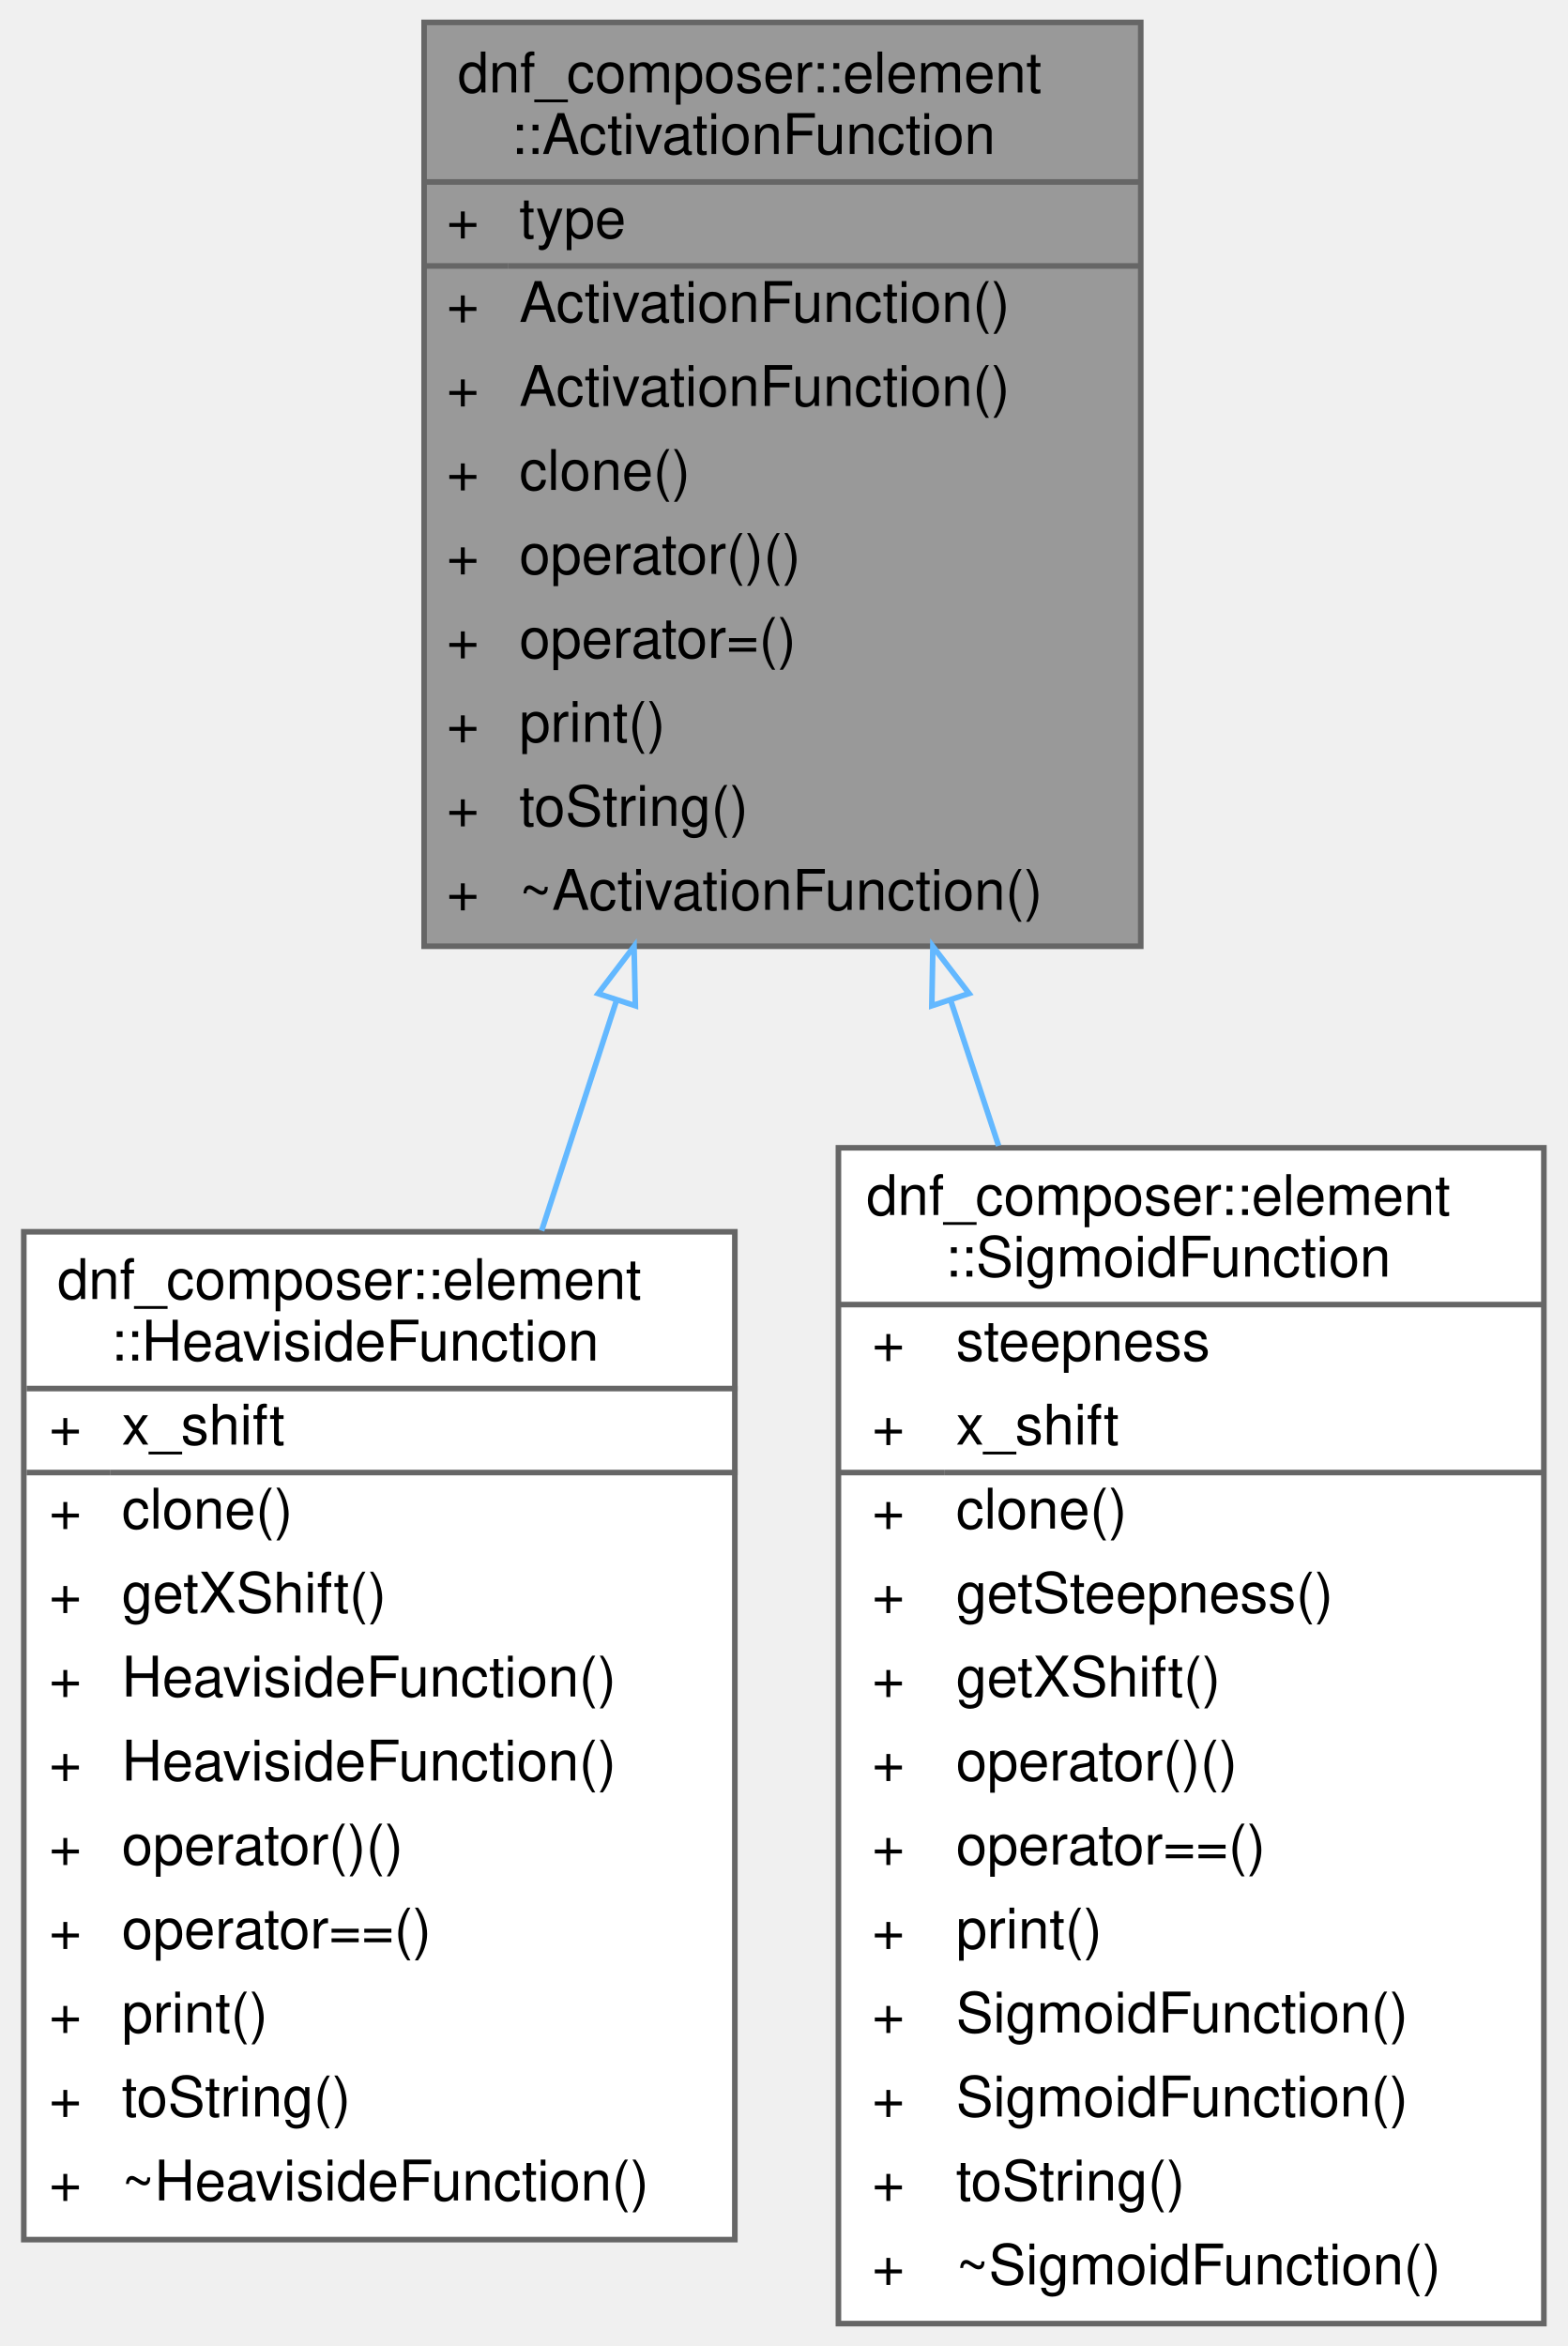
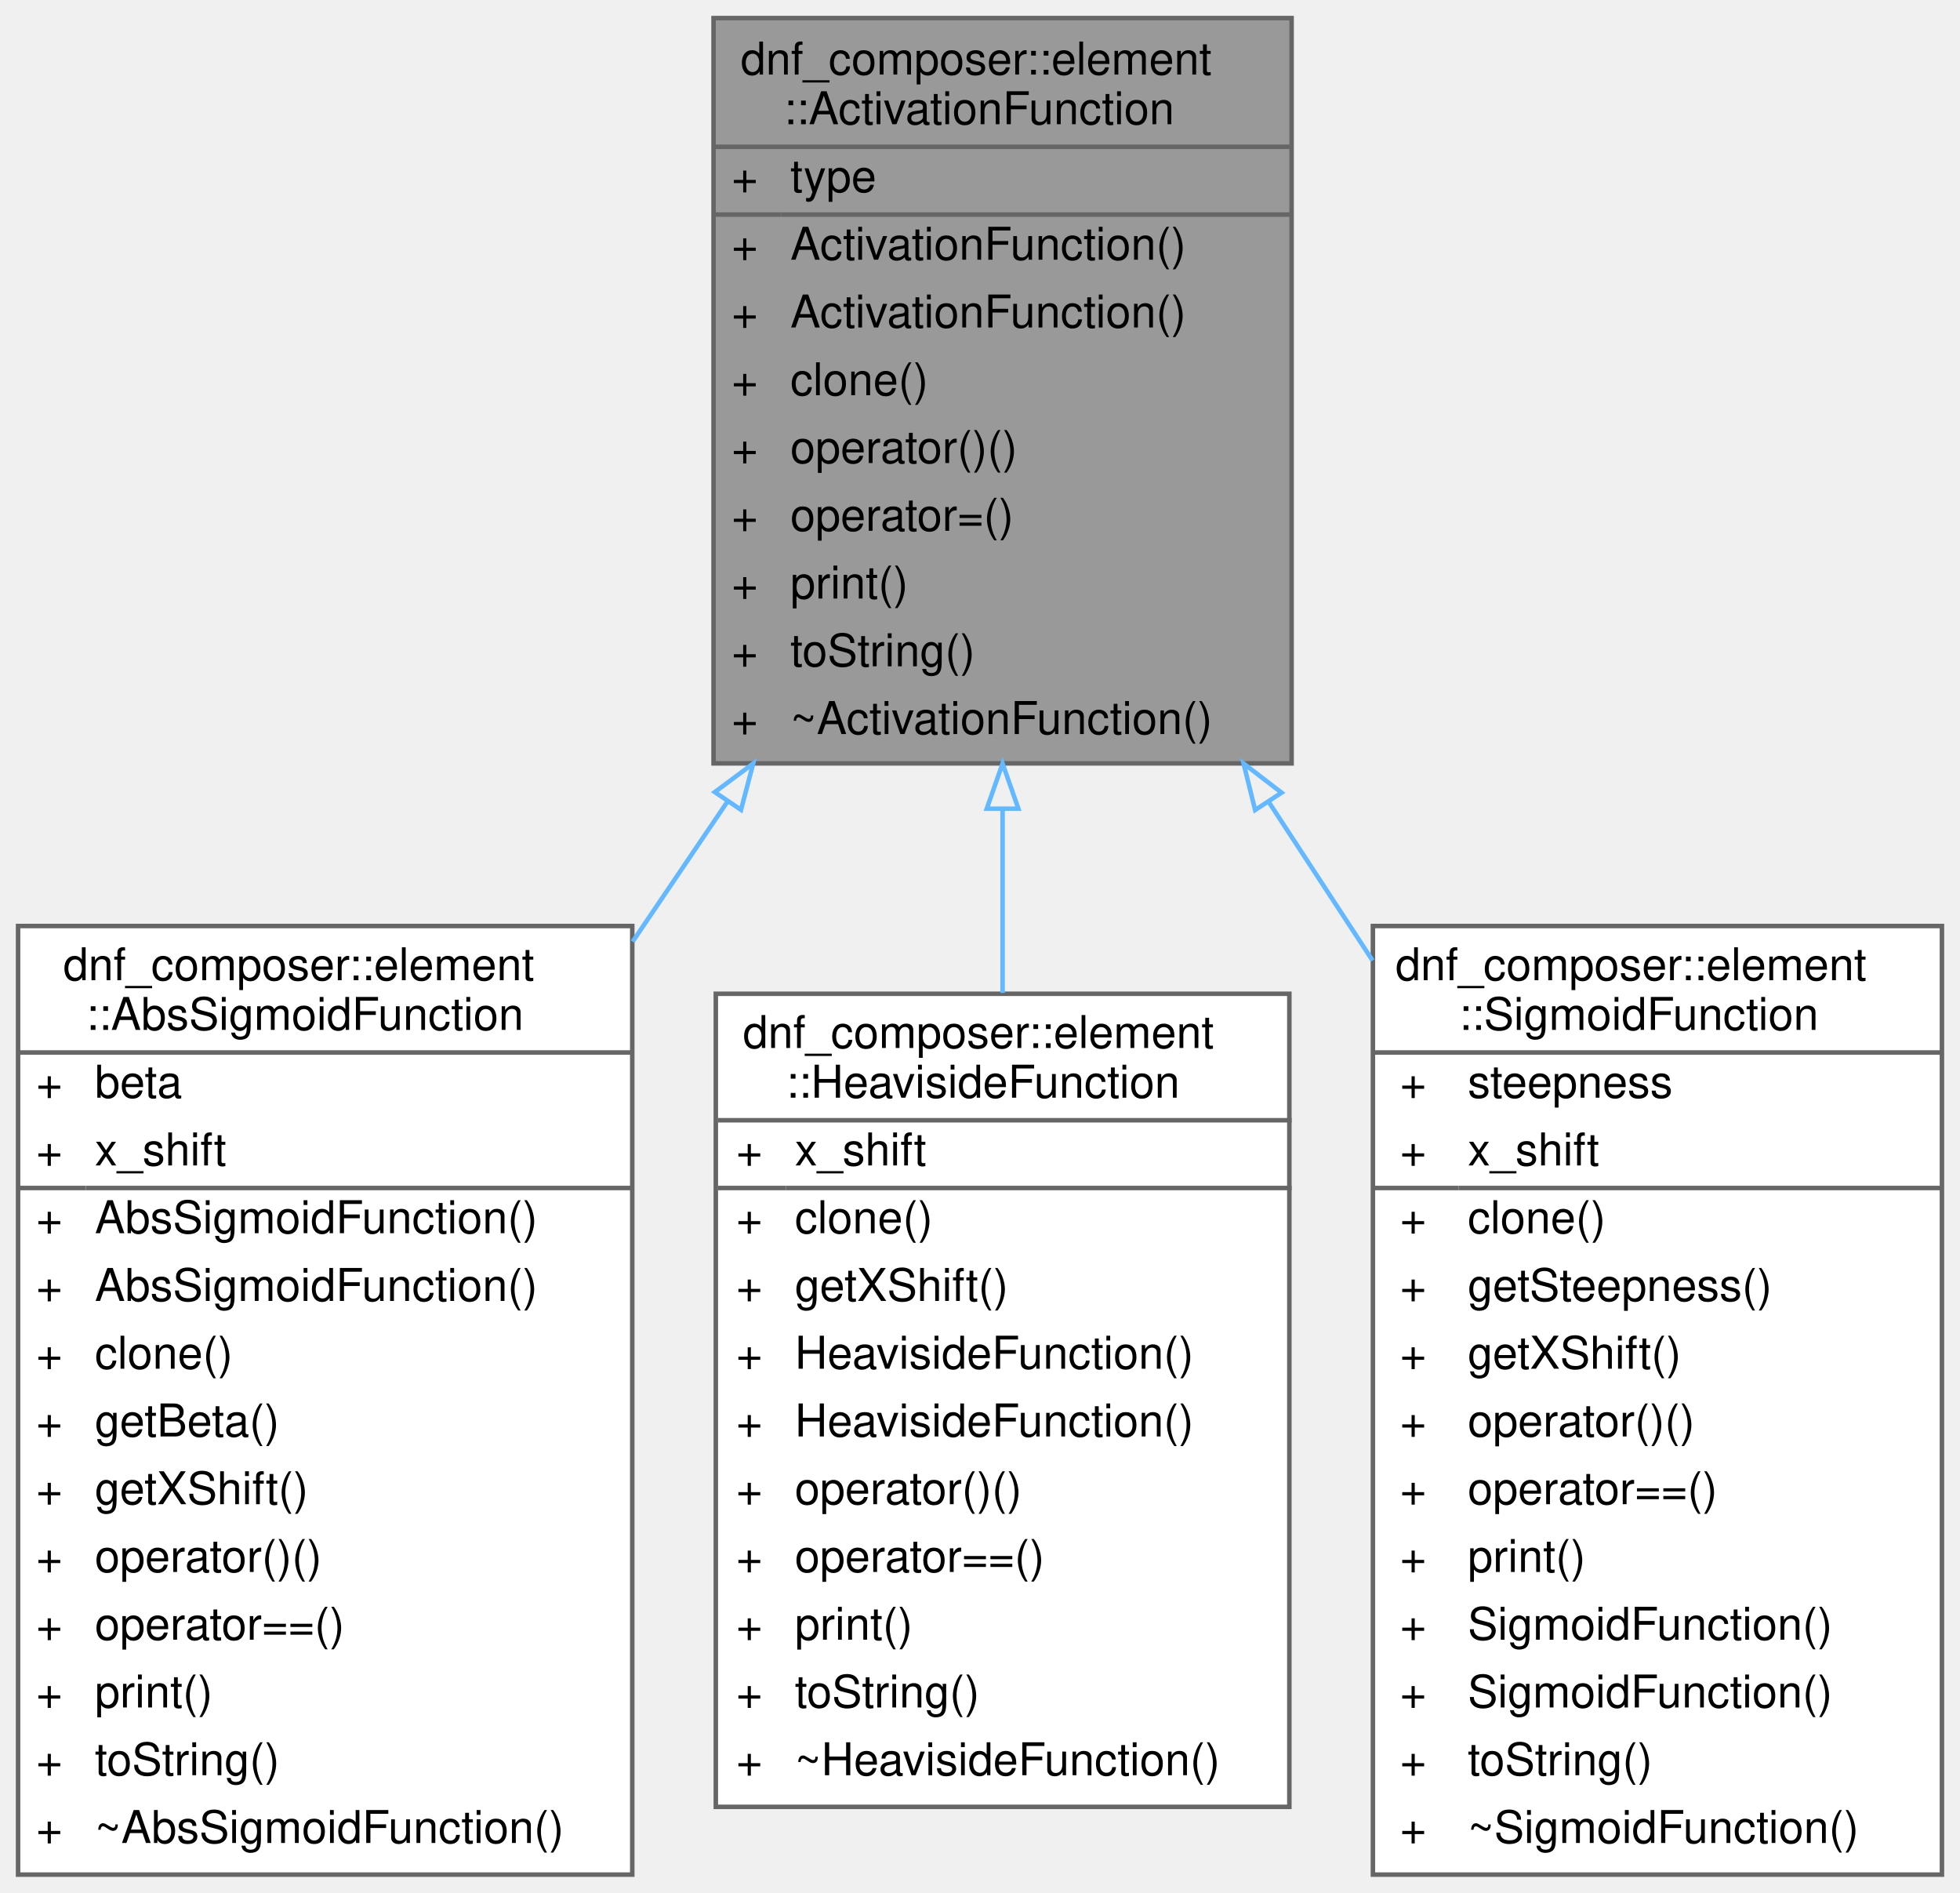
- <svg xmlns="http://www.w3.org/2000/svg" xmlns:xlink="http://www.w3.org/1999/xlink" width="280pt" height="419pt" viewBox="0.00 0.00 279.50 419.00">
+ <svg xmlns="http://www.w3.org/2000/svg" xmlns:xlink="http://www.w3.org/1999/xlink" width="434pt" height="419pt" viewBox="0.00 0.00 434.00 419.00">
  <g id="graph0" class="graph" transform="scale(1 1) rotate(0) translate(4 415)">
    <g id="Node000001" class="node">
      <g id="a_Node000001">
        <a xlink:title="Abstract base for activation functions applied to a neural field.">
-           <polygon fill="#999999" stroke="transparent" points="199.5,-411 71.5,-411 71.5,-246 199.5,-246 199.5,-411" />
-           <text text-anchor="start" x="77.5" y="-398.5" font-family="Helvetica,sans-Serif" font-size="10.00">dnf_composer::element</text>
-           <text text-anchor="start" x="87" y="-387.5" font-family="Helvetica,sans-Serif" font-size="10.00">::ActivationFunction</text>
-           <text text-anchor="start" x="75.5" y="-372.5" font-family="Helvetica,sans-Serif" font-size="10.00">+</text>
-           <text text-anchor="start" x="88.5" y="-372.5" font-family="Helvetica,sans-Serif" font-size="10.00">type</text>
-           <text text-anchor="start" x="75.5" y="-357.5" font-family="Helvetica,sans-Serif" font-size="10.00">+</text>
-           <text text-anchor="start" x="88.5" y="-357.5" font-family="Helvetica,sans-Serif" font-size="10.00">ActivationFunction()</text>
-           <text text-anchor="start" x="75.5" y="-342.5" font-family="Helvetica,sans-Serif" font-size="10.00">+</text>
-           <text text-anchor="start" x="88.5" y="-342.5" font-family="Helvetica,sans-Serif" font-size="10.00">ActivationFunction()</text>
-           <text text-anchor="start" x="75.5" y="-327.5" font-family="Helvetica,sans-Serif" font-size="10.00">+</text>
-           <text text-anchor="start" x="88.5" y="-327.5" font-family="Helvetica,sans-Serif" font-size="10.00">clone()</text>
-           <text text-anchor="start" x="75.5" y="-312.5" font-family="Helvetica,sans-Serif" font-size="10.00">+</text>
-           <text text-anchor="start" x="88.5" y="-312.5" font-family="Helvetica,sans-Serif" font-size="10.00">operator()()</text>
-           <text text-anchor="start" x="75.5" y="-297.5" font-family="Helvetica,sans-Serif" font-size="10.00">+</text>
-           <text text-anchor="start" x="88.5" y="-297.5" font-family="Helvetica,sans-Serif" font-size="10.00">operator=()</text>
-           <text text-anchor="start" x="75.5" y="-282.5" font-family="Helvetica,sans-Serif" font-size="10.00">+</text>
-           <text text-anchor="start" x="88.5" y="-282.5" font-family="Helvetica,sans-Serif" font-size="10.00">print()</text>
-           <text text-anchor="start" x="75.5" y="-267.5" font-family="Helvetica,sans-Serif" font-size="10.00">+</text>
-           <text text-anchor="start" x="88.5" y="-267.5" font-family="Helvetica,sans-Serif" font-size="10.00">toString()</text>
-           <text text-anchor="start" x="75.5" y="-252.5" font-family="Helvetica,sans-Serif" font-size="10.00">+</text>
-           <text text-anchor="start" x="88.5" y="-252.5" font-family="Helvetica,sans-Serif" font-size="10.00">~ActivationFunction()</text>
-           <polygon fill="#666666" stroke="#666666" points="71.5,-382.5 71.5,-382.5 199.5,-382.5 199.5,-382.5 71.5,-382.5" />
-           <polygon fill="#666666" stroke="#666666" points="71.5,-367.5 71.5,-367.5 86.5,-367.5 86.5,-367.5 71.5,-367.5" />
-           <polygon fill="#666666" stroke="#666666" points="86.5,-367.5 86.5,-367.5 199.5,-367.5 199.5,-367.5 86.5,-367.5" />
-           <polygon fill="none" stroke="#666666" points="71.5,-246 71.5,-411 199.5,-411 199.5,-246 71.5,-246" />
+           <polygon fill="#999999" stroke="transparent" points="282,-411 154,-411 154,-246 282,-246 282,-411" />
+           <text text-anchor="start" x="160" y="-398.5" font-family="Helvetica,sans-Serif" font-size="10.00">dnf_composer::element</text>
+           <text text-anchor="start" x="169.5" y="-387.5" font-family="Helvetica,sans-Serif" font-size="10.00">::ActivationFunction</text>
+           <text text-anchor="start" x="158" y="-372.5" font-family="Helvetica,sans-Serif" font-size="10.00">+</text>
+           <text text-anchor="start" x="171" y="-372.5" font-family="Helvetica,sans-Serif" font-size="10.00">type</text>
+           <text text-anchor="start" x="158" y="-357.5" font-family="Helvetica,sans-Serif" font-size="10.00">+</text>
+           <text text-anchor="start" x="171" y="-357.5" font-family="Helvetica,sans-Serif" font-size="10.00">ActivationFunction()</text>
+           <text text-anchor="start" x="158" y="-342.5" font-family="Helvetica,sans-Serif" font-size="10.00">+</text>
+           <text text-anchor="start" x="171" y="-342.5" font-family="Helvetica,sans-Serif" font-size="10.00">ActivationFunction()</text>
+           <text text-anchor="start" x="158" y="-327.5" font-family="Helvetica,sans-Serif" font-size="10.00">+</text>
+           <text text-anchor="start" x="171" y="-327.5" font-family="Helvetica,sans-Serif" font-size="10.00">clone()</text>
+           <text text-anchor="start" x="158" y="-312.5" font-family="Helvetica,sans-Serif" font-size="10.00">+</text>
+           <text text-anchor="start" x="171" y="-312.5" font-family="Helvetica,sans-Serif" font-size="10.00">operator()()</text>
+           <text text-anchor="start" x="158" y="-297.5" font-family="Helvetica,sans-Serif" font-size="10.00">+</text>
+           <text text-anchor="start" x="171" y="-297.5" font-family="Helvetica,sans-Serif" font-size="10.00">operator=()</text>
+           <text text-anchor="start" x="158" y="-282.5" font-family="Helvetica,sans-Serif" font-size="10.00">+</text>
+           <text text-anchor="start" x="171" y="-282.5" font-family="Helvetica,sans-Serif" font-size="10.00">print()</text>
+           <text text-anchor="start" x="158" y="-267.5" font-family="Helvetica,sans-Serif" font-size="10.00">+</text>
+           <text text-anchor="start" x="171" y="-267.5" font-family="Helvetica,sans-Serif" font-size="10.00">toString()</text>
+           <text text-anchor="start" x="158" y="-252.5" font-family="Helvetica,sans-Serif" font-size="10.00">+</text>
+           <text text-anchor="start" x="171" y="-252.5" font-family="Helvetica,sans-Serif" font-size="10.00">~ActivationFunction()</text>
+           <polygon fill="#666666" stroke="#666666" points="154,-382.5 154,-382.5 282,-382.5 282,-382.5 154,-382.5" />
+           <polygon fill="#666666" stroke="#666666" points="154,-367.5 154,-367.5 169,-367.5 169,-367.5 154,-367.5" />
+           <polygon fill="#666666" stroke="#666666" points="169,-367.5 169,-367.5 282,-367.5 282,-367.5 169,-367.5" />
+           <polygon fill="none" stroke="#666666" points="154,-246 154,-411 282,-411 282,-246 154,-246" />
        </a>
      </g>
    </g>
    <g id="Node000002" class="node">
      <g id="a_Node000002">
-         <a xlink:href="structdnf__composer_1_1element_1_1HeavisideFunction.html" target="_top" xlink:title="Heaviside step function: output = (x &gt;= x_shift) ? 1 : 0.">
-           <polygon fill="white" stroke="transparent" points="127,-195 0,-195 0,-15 127,-15 127,-195" />
-           <text text-anchor="start" x="6" y="-183" font-family="Helvetica,sans-Serif" font-size="10.00">dnf_composer::element</text>
-           <text text-anchor="start" x="15.5" y="-172" font-family="Helvetica,sans-Serif" font-size="10.00">::HeavisideFunction</text>
-           <text text-anchor="start" x="4.5" y="-157" font-family="Helvetica,sans-Serif" font-size="10.00">+</text>
-           <text text-anchor="start" x="17.5" y="-157" font-family="Helvetica,sans-Serif" font-size="10.00">x_shift</text>
-           <text text-anchor="start" x="4.5" y="-142" font-family="Helvetica,sans-Serif" font-size="10.00">+</text>
-           <text text-anchor="start" x="17.5" y="-142" font-family="Helvetica,sans-Serif" font-size="10.00">clone()</text>
-           <text text-anchor="start" x="4.5" y="-127" font-family="Helvetica,sans-Serif" font-size="10.00">+</text>
-           <text text-anchor="start" x="17.5" y="-127" font-family="Helvetica,sans-Serif" font-size="10.00">getXShift()</text>
-           <text text-anchor="start" x="4.5" y="-112" font-family="Helvetica,sans-Serif" font-size="10.00">+</text>
-           <text text-anchor="start" x="17.5" y="-112" font-family="Helvetica,sans-Serif" font-size="10.00">HeavisideFunction()</text>
-           <text text-anchor="start" x="4.5" y="-97" font-family="Helvetica,sans-Serif" font-size="10.00">+</text>
-           <text text-anchor="start" x="17.5" y="-97" font-family="Helvetica,sans-Serif" font-size="10.00">HeavisideFunction()</text>
-           <text text-anchor="start" x="4.5" y="-82" font-family="Helvetica,sans-Serif" font-size="10.00">+</text>
-           <text text-anchor="start" x="17.5" y="-82" font-family="Helvetica,sans-Serif" font-size="10.00">operator()()</text>
-           <text text-anchor="start" x="4.5" y="-67" font-family="Helvetica,sans-Serif" font-size="10.00">+</text>
-           <text text-anchor="start" x="17.5" y="-67" font-family="Helvetica,sans-Serif" font-size="10.00">operator==()</text>
-           <text text-anchor="start" x="4.5" y="-52" font-family="Helvetica,sans-Serif" font-size="10.00">+</text>
-           <text text-anchor="start" x="17.5" y="-52" font-family="Helvetica,sans-Serif" font-size="10.00">print()</text>
-           <text text-anchor="start" x="4.5" y="-37" font-family="Helvetica,sans-Serif" font-size="10.00">+</text>
-           <text text-anchor="start" x="17.5" y="-37" font-family="Helvetica,sans-Serif" font-size="10.00">toString()</text>
-           <text text-anchor="start" x="4.5" y="-22" font-family="Helvetica,sans-Serif" font-size="10.00">+</text>
-           <text text-anchor="start" x="17.5" y="-22" font-family="Helvetica,sans-Serif" font-size="10.00">~HeavisideFunction()</text>
-           <polygon fill="#666666" stroke="#666666" points="0.5,-167 0.5,-167 127.5,-167 127.5,-167 0.5,-167" />
-           <polygon fill="#666666" stroke="#666666" points="0.5,-152 0.5,-152 15.5,-152 15.5,-152 0.5,-152" />
-           <polygon fill="#666666" stroke="#666666" points="15.5,-152 15.5,-152 127.5,-152 127.5,-152 15.5,-152" />
-           <polygon fill="none" stroke="#666666" points="0,-15 0,-195 127,-195 127,-15 0,-15" />
+         <a xlink:href="structdnf__composer_1_1element_1_1AbsSigmoidFunction.html" target="_top" xlink:title="Rational (absolute-value) sigmoid — cedar's default activation function.">
+           <polygon fill="white" stroke="transparent" points="136,-210 0,-210 0,0 136,0 136,-210" />
+           <text text-anchor="start" x="10" y="-198" font-family="Helvetica,sans-Serif" font-size="10.00">dnf_composer::element</text>
+           <text text-anchor="start" x="15" y="-187" font-family="Helvetica,sans-Serif" font-size="10.00">::AbsSigmoidFunction</text>
+           <text text-anchor="start" x="4" y="-172" font-family="Helvetica,sans-Serif" font-size="10.00">+</text>
+           <text text-anchor="start" x="17" y="-172" font-family="Helvetica,sans-Serif" font-size="10.00">beta</text>
+           <text text-anchor="start" x="4" y="-157" font-family="Helvetica,sans-Serif" font-size="10.00">+</text>
+           <text text-anchor="start" x="17" y="-157" font-family="Helvetica,sans-Serif" font-size="10.00">x_shift</text>
+           <text text-anchor="start" x="4" y="-142" font-family="Helvetica,sans-Serif" font-size="10.00">+</text>
+           <text text-anchor="start" x="17" y="-142" font-family="Helvetica,sans-Serif" font-size="10.00">AbsSigmoidFunction()</text>
+           <text text-anchor="start" x="4" y="-127" font-family="Helvetica,sans-Serif" font-size="10.00">+</text>
+           <text text-anchor="start" x="17" y="-127" font-family="Helvetica,sans-Serif" font-size="10.00">AbsSigmoidFunction()</text>
+           <text text-anchor="start" x="4" y="-112" font-family="Helvetica,sans-Serif" font-size="10.00">+</text>
+           <text text-anchor="start" x="17" y="-112" font-family="Helvetica,sans-Serif" font-size="10.00">clone()</text>
+           <text text-anchor="start" x="4" y="-97" font-family="Helvetica,sans-Serif" font-size="10.00">+</text>
+           <text text-anchor="start" x="17" y="-97" font-family="Helvetica,sans-Serif" font-size="10.00">getBeta()</text>
+           <text text-anchor="start" x="4" y="-82" font-family="Helvetica,sans-Serif" font-size="10.00">+</text>
+           <text text-anchor="start" x="17" y="-82" font-family="Helvetica,sans-Serif" font-size="10.00">getXShift()</text>
+           <text text-anchor="start" x="4" y="-67" font-family="Helvetica,sans-Serif" font-size="10.00">+</text>
+           <text text-anchor="start" x="17" y="-67" font-family="Helvetica,sans-Serif" font-size="10.00">operator()()</text>
+           <text text-anchor="start" x="4" y="-52" font-family="Helvetica,sans-Serif" font-size="10.00">+</text>
+           <text text-anchor="start" x="17" y="-52" font-family="Helvetica,sans-Serif" font-size="10.00">operator==()</text>
+           <text text-anchor="start" x="4" y="-37" font-family="Helvetica,sans-Serif" font-size="10.00">+</text>
+           <text text-anchor="start" x="17" y="-37" font-family="Helvetica,sans-Serif" font-size="10.00">print()</text>
+           <text text-anchor="start" x="4" y="-22" font-family="Helvetica,sans-Serif" font-size="10.00">+</text>
+           <text text-anchor="start" x="17" y="-22" font-family="Helvetica,sans-Serif" font-size="10.00">toString()</text>
+           <text text-anchor="start" x="4" y="-7" font-family="Helvetica,sans-Serif" font-size="10.00">+</text>
+           <text text-anchor="start" x="17" y="-7" font-family="Helvetica,sans-Serif" font-size="10.00">~AbsSigmoidFunction()</text>
+           <polygon fill="#666666" stroke="#666666" points="0,-182 0,-182 136,-182 136,-182 0,-182" />
+           <polygon fill="#666666" stroke="#666666" points="0,-152 0,-152 15,-152 15,-152 0,-152" />
+           <polygon fill="#666666" stroke="#666666" points="15,-152 15,-152 136,-152 136,-152 15,-152" />
+           <polygon fill="none" stroke="#666666" points="0,0 0,-210 136,-210 136,0 0,0" />
        </a>
      </g>
    </g>
    <g id="edge1_Node000001_Node000002" class="edge">
      <g id="a_edge1_Node000001_Node000002">
        <a xlink:title=" ">
-           <path fill="none" stroke="#63b8ff" d="M105.82,-236.19C101.41,-222.64 96.88,-208.69 92.49,-195.19" />
-           <polygon fill="none" stroke="#63b8ff" points="102.58,-237.54 109,-245.97 109.23,-235.37 102.58,-237.54" />
+           <path fill="none" stroke="#63b8ff" d="M157.03,-237.47C150.14,-227.29 143.07,-216.86 136.09,-206.55" />
+           <polygon fill="none" stroke="#63b8ff" points="154.28,-239.65 162.78,-245.97 160.08,-235.72 154.28,-239.65" />
        </a>
      </g>
    </g>
    <g id="Node000003" class="node">
      <g id="a_Node000003">
-         <a xlink:href="structdnf__composer_1_1element_1_1SigmoidFunction.html" target="_top" xlink:title="Logistic sigmoid: output = 1 / (1 + exp(-steepness * (x - x_shift))).">
-           <polygon fill="white" stroke="transparent" points="271.5,-210 145.5,-210 145.5,0 271.5,0 271.5,-210" />
-           <text text-anchor="start" x="150.5" y="-198" font-family="Helvetica,sans-Serif" font-size="10.00">dnf_composer::element</text>
-           <text text-anchor="start" x="164.5" y="-187" font-family="Helvetica,sans-Serif" font-size="10.00">::SigmoidFunction</text>
-           <text text-anchor="start" x="151.5" y="-172" font-family="Helvetica,sans-Serif" font-size="10.00">+</text>
-           <text text-anchor="start" x="166.5" y="-172" font-family="Helvetica,sans-Serif" font-size="10.00">steepness</text>
-           <text text-anchor="start" x="151.5" y="-157" font-family="Helvetica,sans-Serif" font-size="10.00">+</text>
-           <text text-anchor="start" x="166.5" y="-157" font-family="Helvetica,sans-Serif" font-size="10.00">x_shift</text>
-           <text text-anchor="start" x="151.5" y="-142" font-family="Helvetica,sans-Serif" font-size="10.00">+</text>
-           <text text-anchor="start" x="166.5" y="-142" font-family="Helvetica,sans-Serif" font-size="10.00">clone()</text>
-           <text text-anchor="start" x="151.5" y="-127" font-family="Helvetica,sans-Serif" font-size="10.00">+</text>
-           <text text-anchor="start" x="166.5" y="-127" font-family="Helvetica,sans-Serif" font-size="10.00">getSteepness()</text>
-           <text text-anchor="start" x="151.5" y="-112" font-family="Helvetica,sans-Serif" font-size="10.00">+</text>
-           <text text-anchor="start" x="166.5" y="-112" font-family="Helvetica,sans-Serif" font-size="10.00">getXShift()</text>
-           <text text-anchor="start" x="151.5" y="-97" font-family="Helvetica,sans-Serif" font-size="10.00">+</text>
-           <text text-anchor="start" x="166.5" y="-97" font-family="Helvetica,sans-Serif" font-size="10.00">operator()()</text>
-           <text text-anchor="start" x="151.5" y="-82" font-family="Helvetica,sans-Serif" font-size="10.00">+</text>
-           <text text-anchor="start" x="166.5" y="-82" font-family="Helvetica,sans-Serif" font-size="10.00">operator==()</text>
-           <text text-anchor="start" x="151.5" y="-67" font-family="Helvetica,sans-Serif" font-size="10.00">+</text>
-           <text text-anchor="start" x="166.5" y="-67" font-family="Helvetica,sans-Serif" font-size="10.00">print()</text>
-           <text text-anchor="start" x="151.5" y="-52" font-family="Helvetica,sans-Serif" font-size="10.00">+</text>
-           <text text-anchor="start" x="166.5" y="-52" font-family="Helvetica,sans-Serif" font-size="10.00">SigmoidFunction()</text>
-           <text text-anchor="start" x="151.5" y="-37" font-family="Helvetica,sans-Serif" font-size="10.00">+</text>
-           <text text-anchor="start" x="166.5" y="-37" font-family="Helvetica,sans-Serif" font-size="10.00">SigmoidFunction()</text>
-           <text text-anchor="start" x="151.5" y="-22" font-family="Helvetica,sans-Serif" font-size="10.00">+</text>
-           <text text-anchor="start" x="166.5" y="-22" font-family="Helvetica,sans-Serif" font-size="10.00">toString()</text>
-           <text text-anchor="start" x="151.5" y="-7" font-family="Helvetica,sans-Serif" font-size="10.00">+</text>
-           <text text-anchor="start" x="166.5" y="-7" font-family="Helvetica,sans-Serif" font-size="10.00">~SigmoidFunction()</text>
-           <polygon fill="#666666" stroke="#666666" points="145.5,-182 145.5,-182 271.5,-182 271.5,-182 145.5,-182" />
-           <polygon fill="#666666" stroke="#666666" points="145.5,-152 145.5,-152 164.5,-152 164.5,-152 145.5,-152" />
-           <polygon fill="#666666" stroke="#666666" points="164.5,-152 164.5,-152 271.5,-152 271.5,-152 164.5,-152" />
-           <polygon fill="none" stroke="#666666" points="145.5,0 145.5,-210 271.5,-210 271.5,0 145.5,0" />
+         <a xlink:href="structdnf__composer_1_1element_1_1HeavisideFunction.html" target="_top" xlink:title="Heaviside step function.">
+           <polygon fill="white" stroke="transparent" points="281.5,-195 154.5,-195 154.5,-15 281.5,-15 281.5,-195" />
+           <text text-anchor="start" x="160.5" y="-183" font-family="Helvetica,sans-Serif" font-size="10.00">dnf_composer::element</text>
+           <text text-anchor="start" x="170" y="-172" font-family="Helvetica,sans-Serif" font-size="10.00">::HeavisideFunction</text>
+           <text text-anchor="start" x="159" y="-157" font-family="Helvetica,sans-Serif" font-size="10.00">+</text>
+           <text text-anchor="start" x="172" y="-157" font-family="Helvetica,sans-Serif" font-size="10.00">x_shift</text>
+           <text text-anchor="start" x="159" y="-142" font-family="Helvetica,sans-Serif" font-size="10.00">+</text>
+           <text text-anchor="start" x="172" y="-142" font-family="Helvetica,sans-Serif" font-size="10.00">clone()</text>
+           <text text-anchor="start" x="159" y="-127" font-family="Helvetica,sans-Serif" font-size="10.00">+</text>
+           <text text-anchor="start" x="172" y="-127" font-family="Helvetica,sans-Serif" font-size="10.00">getXShift()</text>
+           <text text-anchor="start" x="159" y="-112" font-family="Helvetica,sans-Serif" font-size="10.00">+</text>
+           <text text-anchor="start" x="172" y="-112" font-family="Helvetica,sans-Serif" font-size="10.00">HeavisideFunction()</text>
+           <text text-anchor="start" x="159" y="-97" font-family="Helvetica,sans-Serif" font-size="10.00">+</text>
+           <text text-anchor="start" x="172" y="-97" font-family="Helvetica,sans-Serif" font-size="10.00">HeavisideFunction()</text>
+           <text text-anchor="start" x="159" y="-82" font-family="Helvetica,sans-Serif" font-size="10.00">+</text>
+           <text text-anchor="start" x="172" y="-82" font-family="Helvetica,sans-Serif" font-size="10.00">operator()()</text>
+           <text text-anchor="start" x="159" y="-67" font-family="Helvetica,sans-Serif" font-size="10.00">+</text>
+           <text text-anchor="start" x="172" y="-67" font-family="Helvetica,sans-Serif" font-size="10.00">operator==()</text>
+           <text text-anchor="start" x="159" y="-52" font-family="Helvetica,sans-Serif" font-size="10.00">+</text>
+           <text text-anchor="start" x="172" y="-52" font-family="Helvetica,sans-Serif" font-size="10.00">print()</text>
+           <text text-anchor="start" x="159" y="-37" font-family="Helvetica,sans-Serif" font-size="10.00">+</text>
+           <text text-anchor="start" x="172" y="-37" font-family="Helvetica,sans-Serif" font-size="10.00">toString()</text>
+           <text text-anchor="start" x="159" y="-22" font-family="Helvetica,sans-Serif" font-size="10.00">+</text>
+           <text text-anchor="start" x="172" y="-22" font-family="Helvetica,sans-Serif" font-size="10.00">~HeavisideFunction()</text>
+           <polygon fill="#666666" stroke="#666666" points="155,-167 155,-167 282,-167 282,-167 155,-167" />
+           <polygon fill="#666666" stroke="#666666" points="155,-152 155,-152 170,-152 170,-152 155,-152" />
+           <polygon fill="#666666" stroke="#666666" points="170,-152 170,-152 282,-152 282,-152 170,-152" />
+           <polygon fill="none" stroke="#666666" points="154.5,-15 154.5,-195 281.5,-195 281.5,-15 154.5,-15" />
        </a>
      </g>
    </g>
    <g id="edge2_Node000001_Node000003" class="edge">
      <g id="a_edge2_Node000001_Node000003">
        <a xlink:title=" ">
-           <path fill="none" stroke="#63b8ff" d="M165.54,-236.36C168.36,-227.78 171.24,-219.05 174.11,-210.36" />
-           <polygon fill="none" stroke="#63b8ff" points="162.18,-235.37 162.37,-245.97 168.83,-237.56 162.18,-235.37" />
+           <path fill="none" stroke="#63b8ff" d="M218,-235.79C218,-222.37 218,-208.56 218,-195.19" />
+           <polygon fill="none" stroke="#63b8ff" points="214.5,-235.97 218,-245.97 221.5,-235.97 214.5,-235.97" />
+         </a>
+       </g>
+     </g>
+     <g id="Node000004" class="node">
+       <g id="a_Node000004">
+         <a xlink:href="structdnf__composer_1_1element_1_1SigmoidFunction.html" target="_top" xlink:title="Logistic (exponential) sigmoid.">
+           <polygon fill="white" stroke="transparent" points="426,-210 300,-210 300,0 426,0 426,-210" />
+           <text text-anchor="start" x="305" y="-198" font-family="Helvetica,sans-Serif" font-size="10.00">dnf_composer::element</text>
+           <text text-anchor="start" x="319" y="-187" font-family="Helvetica,sans-Serif" font-size="10.00">::SigmoidFunction</text>
+           <text text-anchor="start" x="306" y="-172" font-family="Helvetica,sans-Serif" font-size="10.00">+</text>
+           <text text-anchor="start" x="321" y="-172" font-family="Helvetica,sans-Serif" font-size="10.00">steepness</text>
+           <text text-anchor="start" x="306" y="-157" font-family="Helvetica,sans-Serif" font-size="10.00">+</text>
+           <text text-anchor="start" x="321" y="-157" font-family="Helvetica,sans-Serif" font-size="10.00">x_shift</text>
+           <text text-anchor="start" x="306" y="-142" font-family="Helvetica,sans-Serif" font-size="10.00">+</text>
+           <text text-anchor="start" x="321" y="-142" font-family="Helvetica,sans-Serif" font-size="10.00">clone()</text>
+           <text text-anchor="start" x="306" y="-127" font-family="Helvetica,sans-Serif" font-size="10.00">+</text>
+           <text text-anchor="start" x="321" y="-127" font-family="Helvetica,sans-Serif" font-size="10.00">getSteepness()</text>
+           <text text-anchor="start" x="306" y="-112" font-family="Helvetica,sans-Serif" font-size="10.00">+</text>
+           <text text-anchor="start" x="321" y="-112" font-family="Helvetica,sans-Serif" font-size="10.00">getXShift()</text>
+           <text text-anchor="start" x="306" y="-97" font-family="Helvetica,sans-Serif" font-size="10.00">+</text>
+           <text text-anchor="start" x="321" y="-97" font-family="Helvetica,sans-Serif" font-size="10.00">operator()()</text>
+           <text text-anchor="start" x="306" y="-82" font-family="Helvetica,sans-Serif" font-size="10.00">+</text>
+           <text text-anchor="start" x="321" y="-82" font-family="Helvetica,sans-Serif" font-size="10.00">operator==()</text>
+           <text text-anchor="start" x="306" y="-67" font-family="Helvetica,sans-Serif" font-size="10.00">+</text>
+           <text text-anchor="start" x="321" y="-67" font-family="Helvetica,sans-Serif" font-size="10.00">print()</text>
+           <text text-anchor="start" x="306" y="-52" font-family="Helvetica,sans-Serif" font-size="10.00">+</text>
+           <text text-anchor="start" x="321" y="-52" font-family="Helvetica,sans-Serif" font-size="10.00">SigmoidFunction()</text>
+           <text text-anchor="start" x="306" y="-37" font-family="Helvetica,sans-Serif" font-size="10.00">+</text>
+           <text text-anchor="start" x="321" y="-37" font-family="Helvetica,sans-Serif" font-size="10.00">SigmoidFunction()</text>
+           <text text-anchor="start" x="306" y="-22" font-family="Helvetica,sans-Serif" font-size="10.00">+</text>
+           <text text-anchor="start" x="321" y="-22" font-family="Helvetica,sans-Serif" font-size="10.00">toString()</text>
+           <text text-anchor="start" x="306" y="-7" font-family="Helvetica,sans-Serif" font-size="10.00">+</text>
+           <text text-anchor="start" x="321" y="-7" font-family="Helvetica,sans-Serif" font-size="10.00">~SigmoidFunction()</text>
+           <polygon fill="#666666" stroke="#666666" points="300,-182 300,-182 426,-182 426,-182 300,-182" />
+           <polygon fill="#666666" stroke="#666666" points="300,-152 300,-152 319,-152 319,-152 300,-152" />
+           <polygon fill="#666666" stroke="#666666" points="319,-152 319,-152 426,-152 426,-152 319,-152" />
+           <polygon fill="none" stroke="#666666" points="300,0 300,-210 426,-210 426,0 300,0" />
+         </a>
+       </g>
+     </g>
+     <g id="edge3_Node000001_Node000004" class="edge">
+       <g id="a_edge3_Node000001_Node000004">
+         <a xlink:title=" ">
+           <path fill="none" stroke="#63b8ff" d="M276.86,-237.58C284.46,-225.98 292.26,-214.07 299.92,-202.37" />
+           <polygon fill="none" stroke="#63b8ff" points="273.92,-235.68 271.37,-245.97 279.78,-239.52 273.92,-235.68" />
        </a>
      </g>
    </g>
  </g>
</svg>
